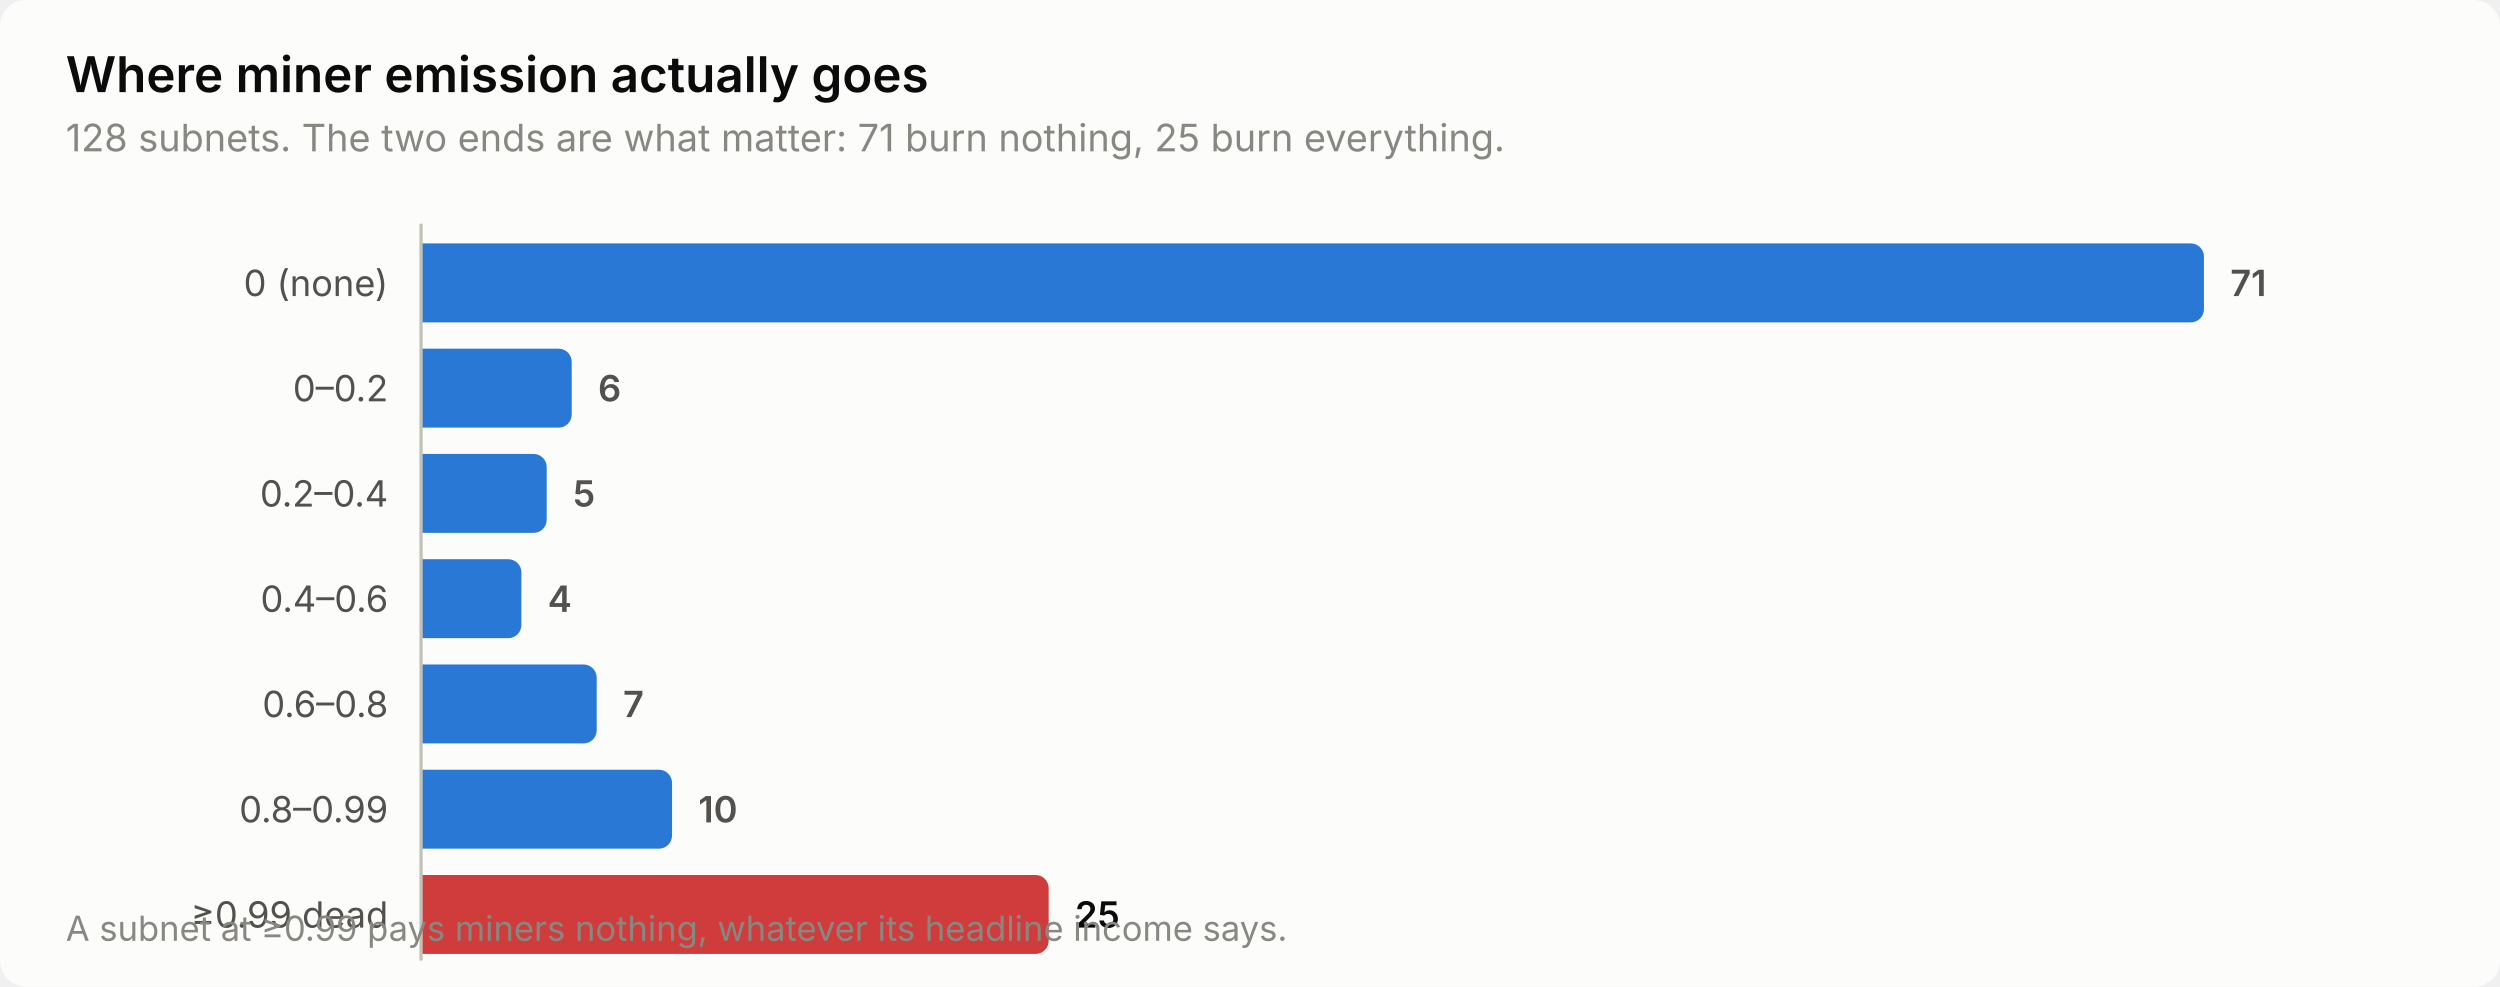
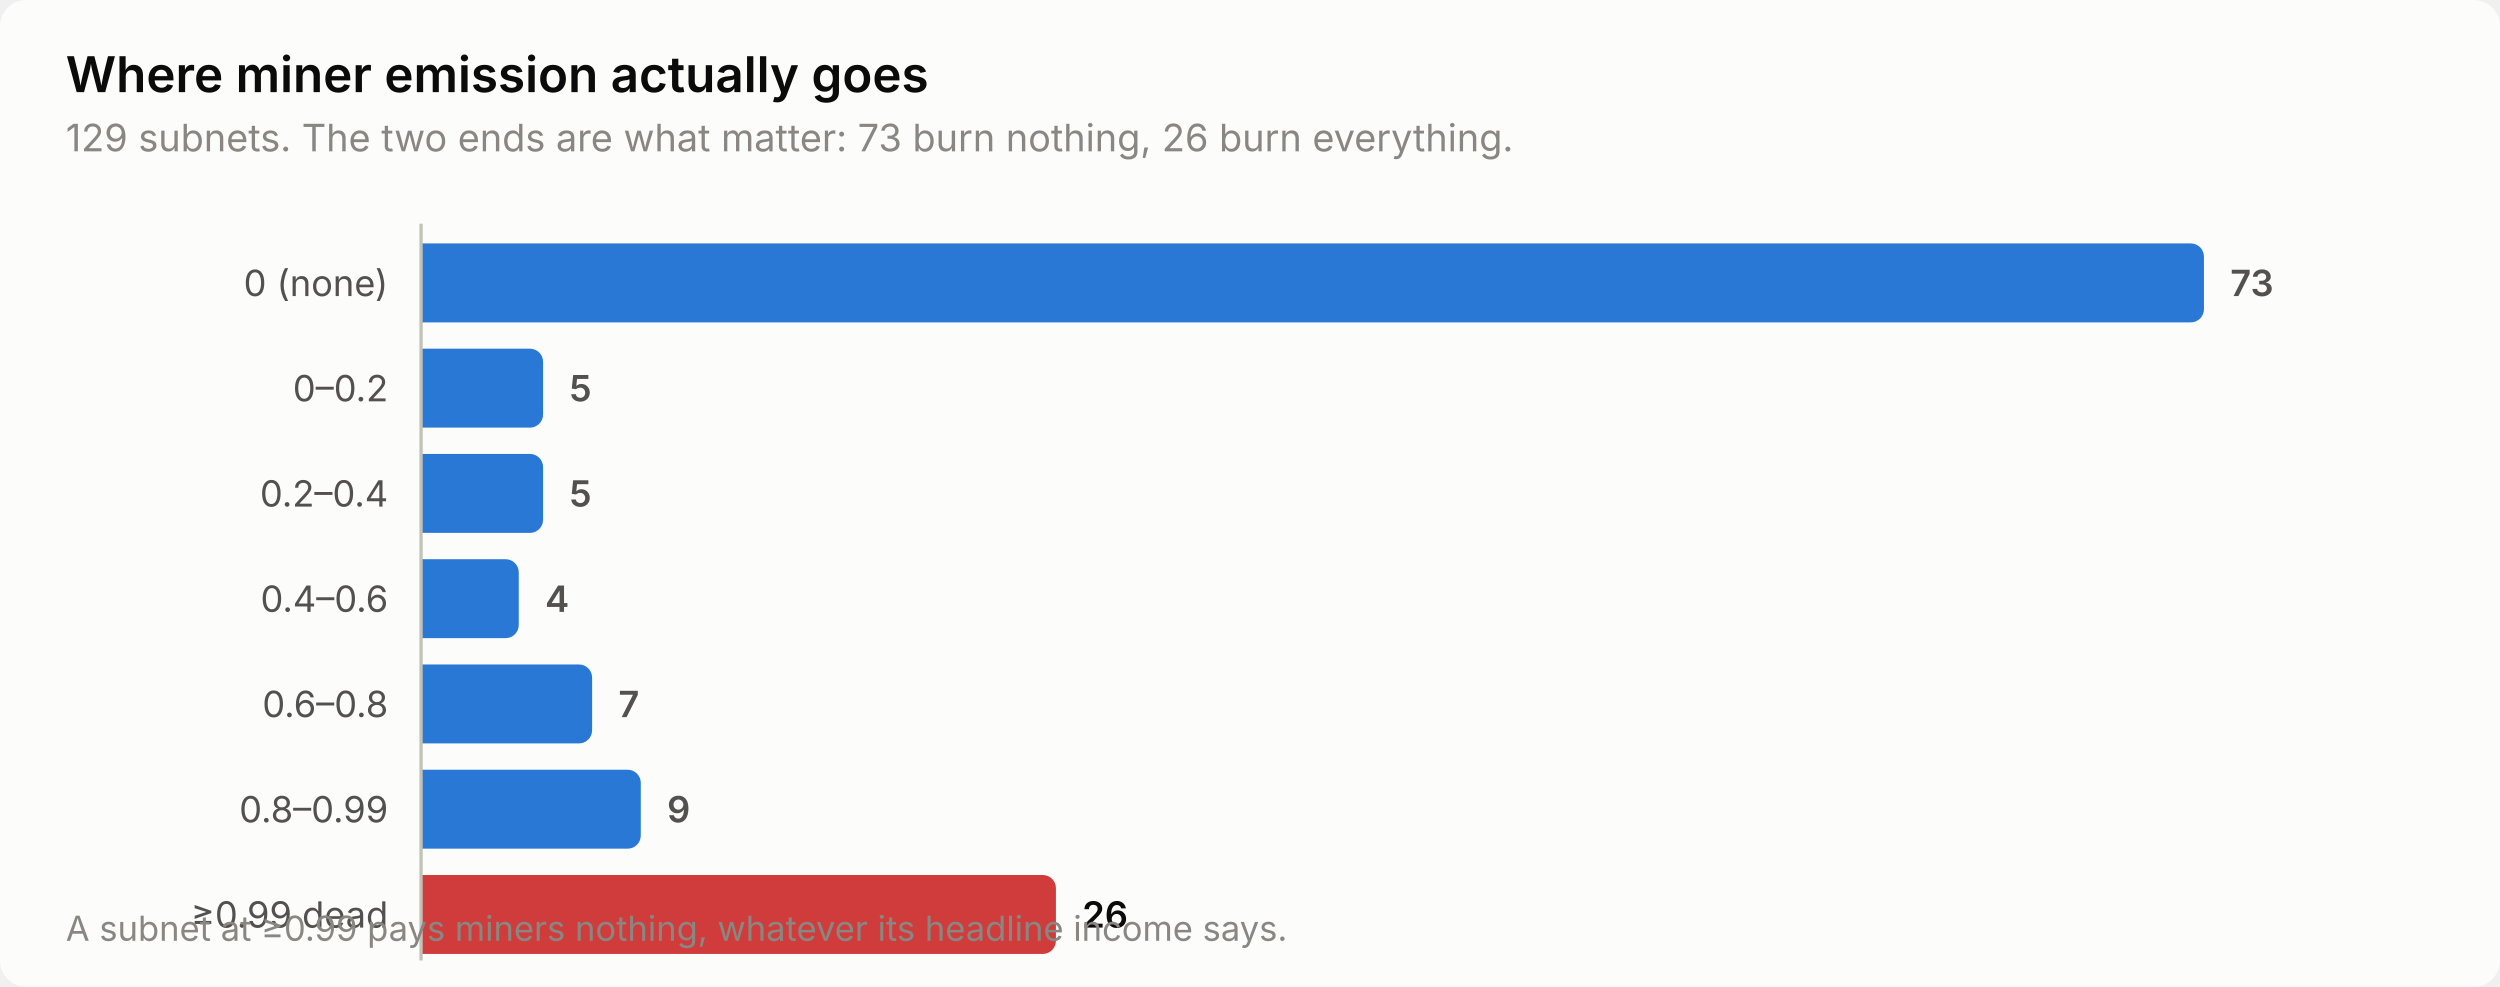
<svg xmlns="http://www.w3.org/2000/svg" width="760" height="300" viewBox="0 0 760 300" role="img" aria-label="Where miner emission actually goes">
  <style>
    text { font-family: system-ui, -apple-system, 'Segoe UI', sans-serif; }
    .t-title { font-size: 15px; font-weight: 600; }
    .t-sub { font-size: 11.5px; }
    .t-lab { font-size: 11px; }
    .t-val { font-size: 11px; font-weight: 600; font-variant-numeric: tabular-nums; }
    .t-tick { font-size: 10.5px; font-variant-numeric: tabular-nums; }

    .surface { fill: #fcfcfb; }
    .ink { fill: #0b0b0b; }
    .ink2 { fill: #52514e; }
    .muted { fill: #898781; }
    .grid { stroke: #e1e0d9; }
    .axis { stroke: #c3c2b7; }
    .accent { fill: #2a78d6; }
    .critical { fill: #d03b3b; }
    .deemph { fill: #d8d7d0; }

    @media (prefers-color-scheme: dark) {
      .surface { fill: #1a1a19; }
      .ink { fill: #ffffff; }
      .ink2 { fill: #c3c2b7; }
      .muted { fill: #898781; }
      .grid { stroke: #2c2c2a; }
      .axis { stroke: #383835; }
      .accent { fill: #3987e5; }
      .deemph { fill: #3a3a37; }
    }
</style>
  <rect class="surface" width="760" height="300" rx="8" />
  <text class="ink t-title" x="20" y="28">Where miner emission actually goes</text>
-   <text class="muted t-sub" x="20" y="46">128 subnets. The two ends are what matter: 71 burn nothing, 25 burn everything.</text>
+   <text class="muted t-sub" x="20" y="46">129 subnets. The two ends are what matter: 73 burn nothing, 26 burn everything.</text>
  <text class="ink2 t-lab" x="118" y="90" text-anchor="end">0 (none)</text>
  <path class="accent" d="M128.0,74.0 H666.0 a4.0,4.0 0 0 1 4.0,4.0 V94.0 a4.0,4.0 0 0 1 -4.0,4.0 H128.0 Z" />
-   <text class="ink2 t-val" x="678.0" y="90">71</text>
+   <text class="ink2 t-val" x="678.0" y="90">73</text>
  <text class="ink2 t-lab" x="118" y="122" text-anchor="end">0–0.2</text>
-   <path class="accent" d="M128.0,106.0 H169.8 a4.0,4.0 0 0 1 4.0,4.0 V126.0 a4.0,4.0 0 0 1 -4.0,4.0 H128.0 Z" />
-   <text class="ink2 t-val" x="181.8" y="122">6</text>
+   <path class="accent" d="M128.0,106.0 H161.1 a4.0,4.0 0 0 1 4.0,4.0 V126.0 a4.0,4.0 0 0 1 -4.0,4.0 H128.0 Z" />
+   <text class="ink2 t-val" x="173.1" y="122">5</text>
  <text class="ink2 t-lab" x="118" y="154" text-anchor="end">0.2–0.4</text>
-   <path class="accent" d="M128.0,138.0 H162.2 a4.0,4.0 0 0 1 4.0,4.0 V158.0 a4.0,4.0 0 0 1 -4.0,4.0 H128.0 Z" />
-   <text class="ink2 t-val" x="174.2" y="154">5</text>
+   <path class="accent" d="M128.0,138.0 H161.1 a4.0,4.0 0 0 1 4.0,4.0 V158.0 a4.0,4.0 0 0 1 -4.0,4.0 H128.0 Z" />
+   <text class="ink2 t-val" x="173.1" y="154">5</text>
  <text class="ink2 t-lab" x="118" y="186" text-anchor="end">0.4–0.6</text>
-   <path class="accent" d="M128.0,170.0 H154.5 a4.0,4.0 0 0 1 4.0,4.0 V190.0 a4.0,4.0 0 0 1 -4.0,4.0 H128.0 Z" />
-   <text class="ink2 t-val" x="166.5" y="186">4</text>
+   <path class="accent" d="M128.0,170.0 H153.7 a4.0,4.0 0 0 1 4.0,4.0 V190.0 a4.0,4.0 0 0 1 -4.0,4.0 H128.0 Z" />
+   <text class="ink2 t-val" x="165.7" y="186">4</text>
  <text class="ink2 t-lab" x="118" y="218" text-anchor="end">0.6–0.8</text>
-   <path class="accent" d="M128.0,202.0 H177.4 a4.0,4.0 0 0 1 4.0,4.0 V222.0 a4.0,4.0 0 0 1 -4.0,4.0 H128.0 Z" />
-   <text class="ink2 t-val" x="189.4" y="218">7</text>
+   <path class="accent" d="M128.0,202.0 H176.0 a4.0,4.0 0 0 1 4.0,4.0 V222.0 a4.0,4.0 0 0 1 -4.0,4.0 H128.0 Z" />
+   <text class="ink2 t-val" x="188.0" y="218">7</text>
  <text class="ink2 t-lab" x="118" y="250" text-anchor="end">0.8–0.99</text>
-   <path class="accent" d="M128.0,234.0 H200.3 a4.0,4.0 0 0 1 4.0,4.0 V254.0 a4.0,4.0 0 0 1 -4.0,4.0 H128.0 Z" />
-   <text class="ink2 t-val" x="212.3" y="250">10</text>
+   <path class="accent" d="M128.0,234.0 H190.8 a4.0,4.0 0 0 1 4.0,4.0 V254.0 a4.0,4.0 0 0 1 -4.0,4.0 H128.0 Z" />
+   <text class="ink2 t-val" x="202.8" y="250">9</text>
  <text class="ink2 t-lab" x="118" y="282" text-anchor="end">≥0.99 dead</text>
-   <path class="critical" d="M128.0,266.0 H314.8 a4.0,4.0 0 0 1 4.0,4.0 V286.0 a4.0,4.0 0 0 1 -4.0,4.0 H128.0 Z" />
-   <text class="ink t-val" x="326.8" y="282">25</text>
+   <path class="critical" d="M128.0,266.0 H317.0 a4.0,4.0 0 0 1 4.0,4.0 V286.0 a4.0,4.0 0 0 1 -4.0,4.0 H128.0 Z" />
+   <text class="ink t-val" x="329.0" y="282">26</text>
  <line class="axis" x1="128" y1="68" x2="128" y2="292" stroke-width="1" />
  <text class="muted t-tick" x="20" y="286">A subnet at ≥0.99 pays miners nothing, whatever its headline income says.</text>
</svg>
